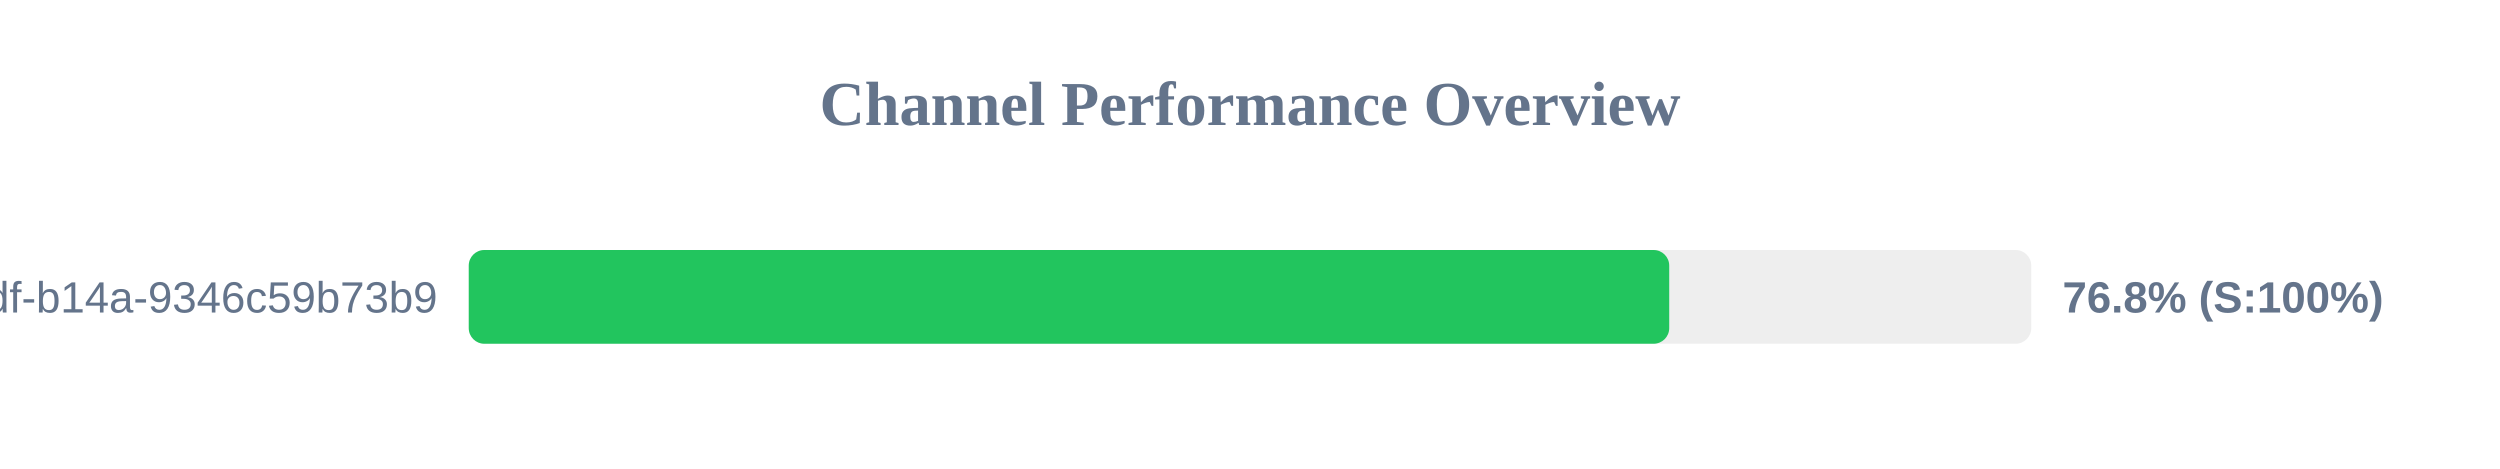
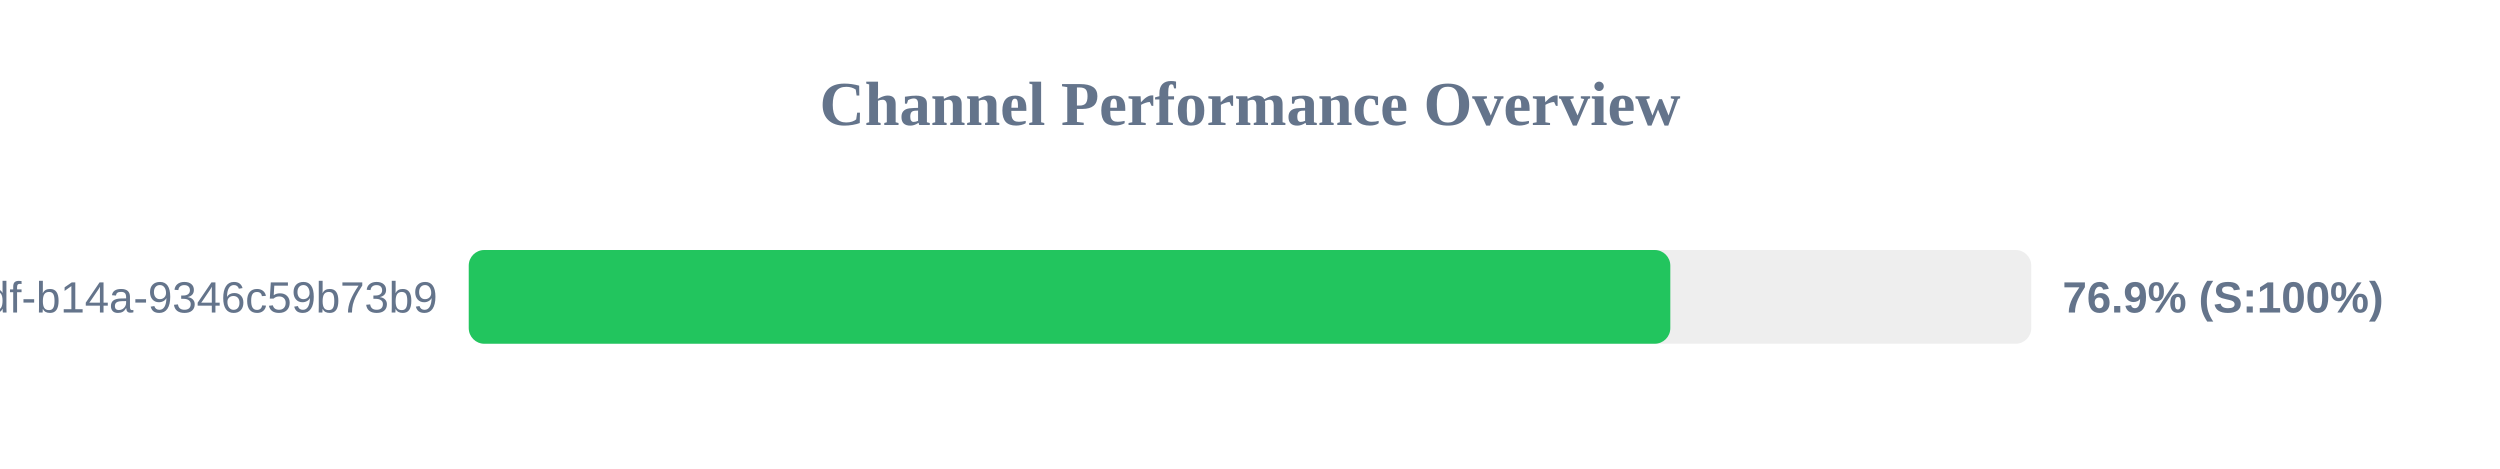
<svg xmlns="http://www.w3.org/2000/svg" width="800" height="150" version="1.1">
  <style>
        .row { font: 14px Arial; fill: #64748b; }
        .score { font: bold 14px Arial; fill: #64748b; }
    </style>
  <text x="400" y="40" text-anchor="middle" font-size="20px" font-weight="bold" fill="#64748b">Channel Performance Overview</text>
  <rect x="150" y="80" width="500" height="30" fill="#eee" rx="5" />
-   <rect x="150" y="80" width="384.15" height="30" fill="#22c55e" rx="5" />
+   <rect x="150" y="80" width="384.5" height="30" fill="#22c55e" rx="5" />
  <text x="140" y="100" text-anchor="end" class="row">?uuid=55ca7a9e-cf90-49df-b14a-9346c59b73b9</text>
-   <text x="660" y="100" text-anchor="start" class="score">76.8% (S:100%)</text>
+   <text x="660" y="100" text-anchor="start" class="score">76.9% (S:100%)</text>
</svg>
